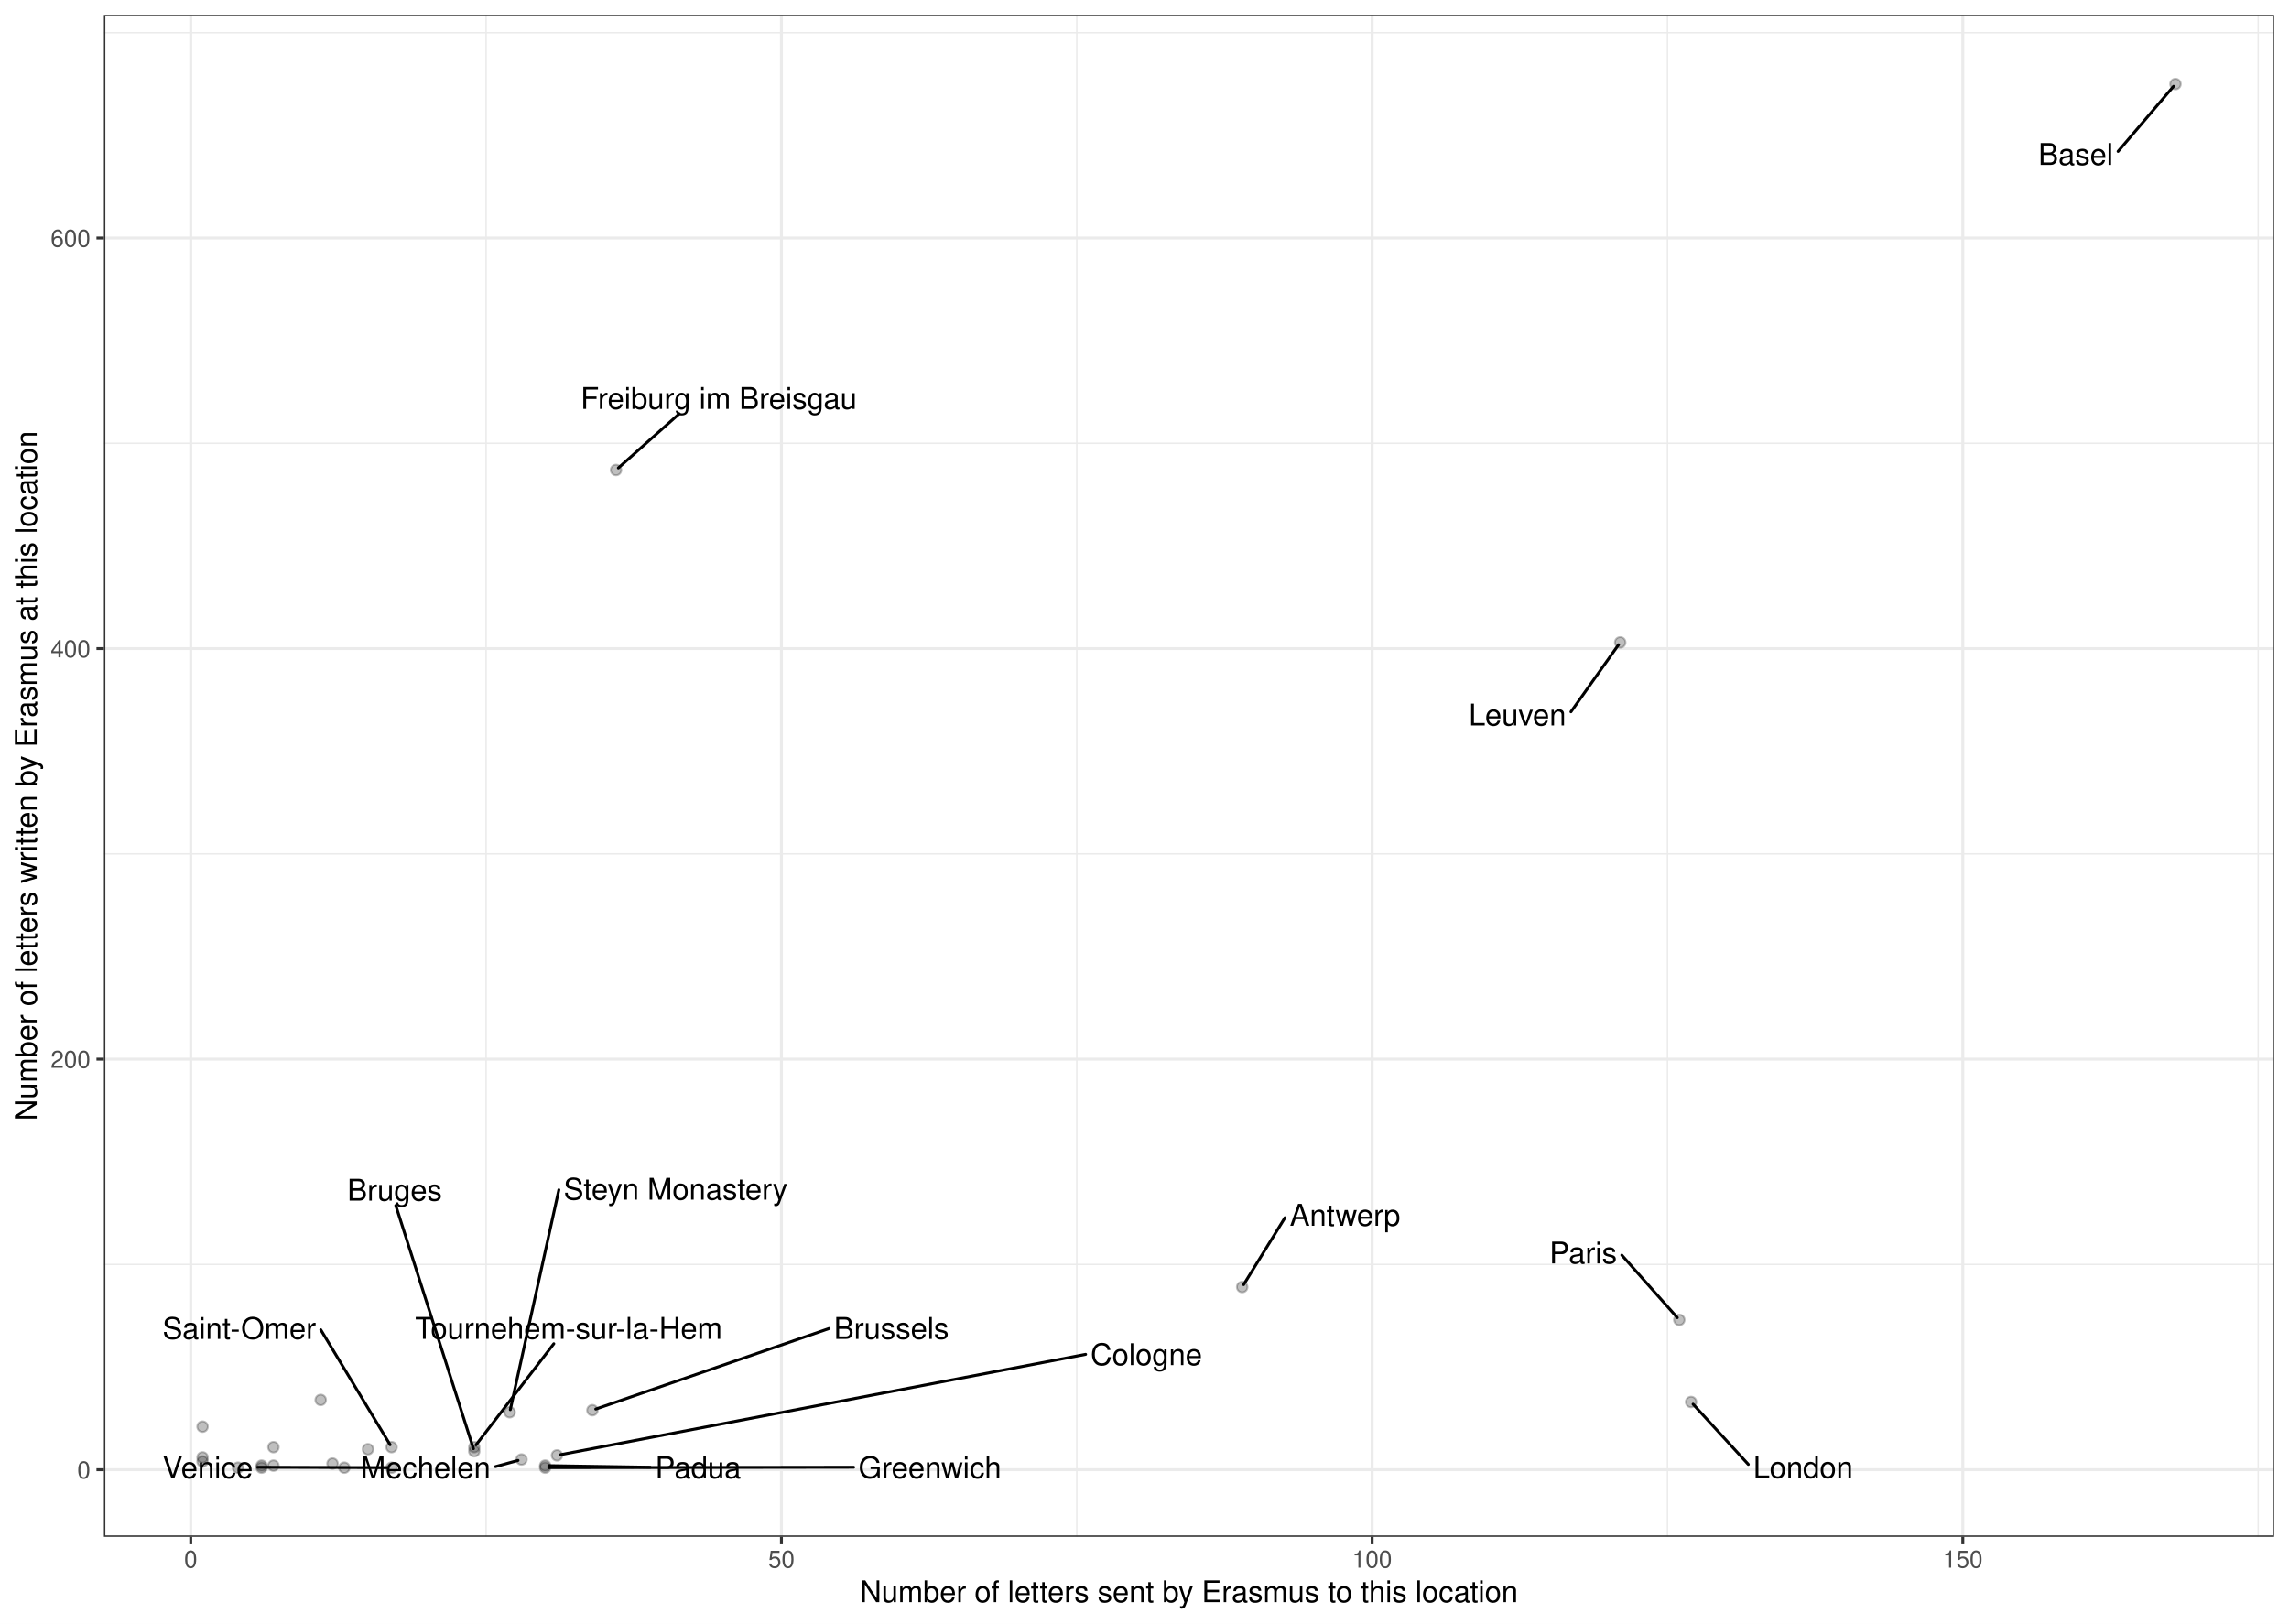
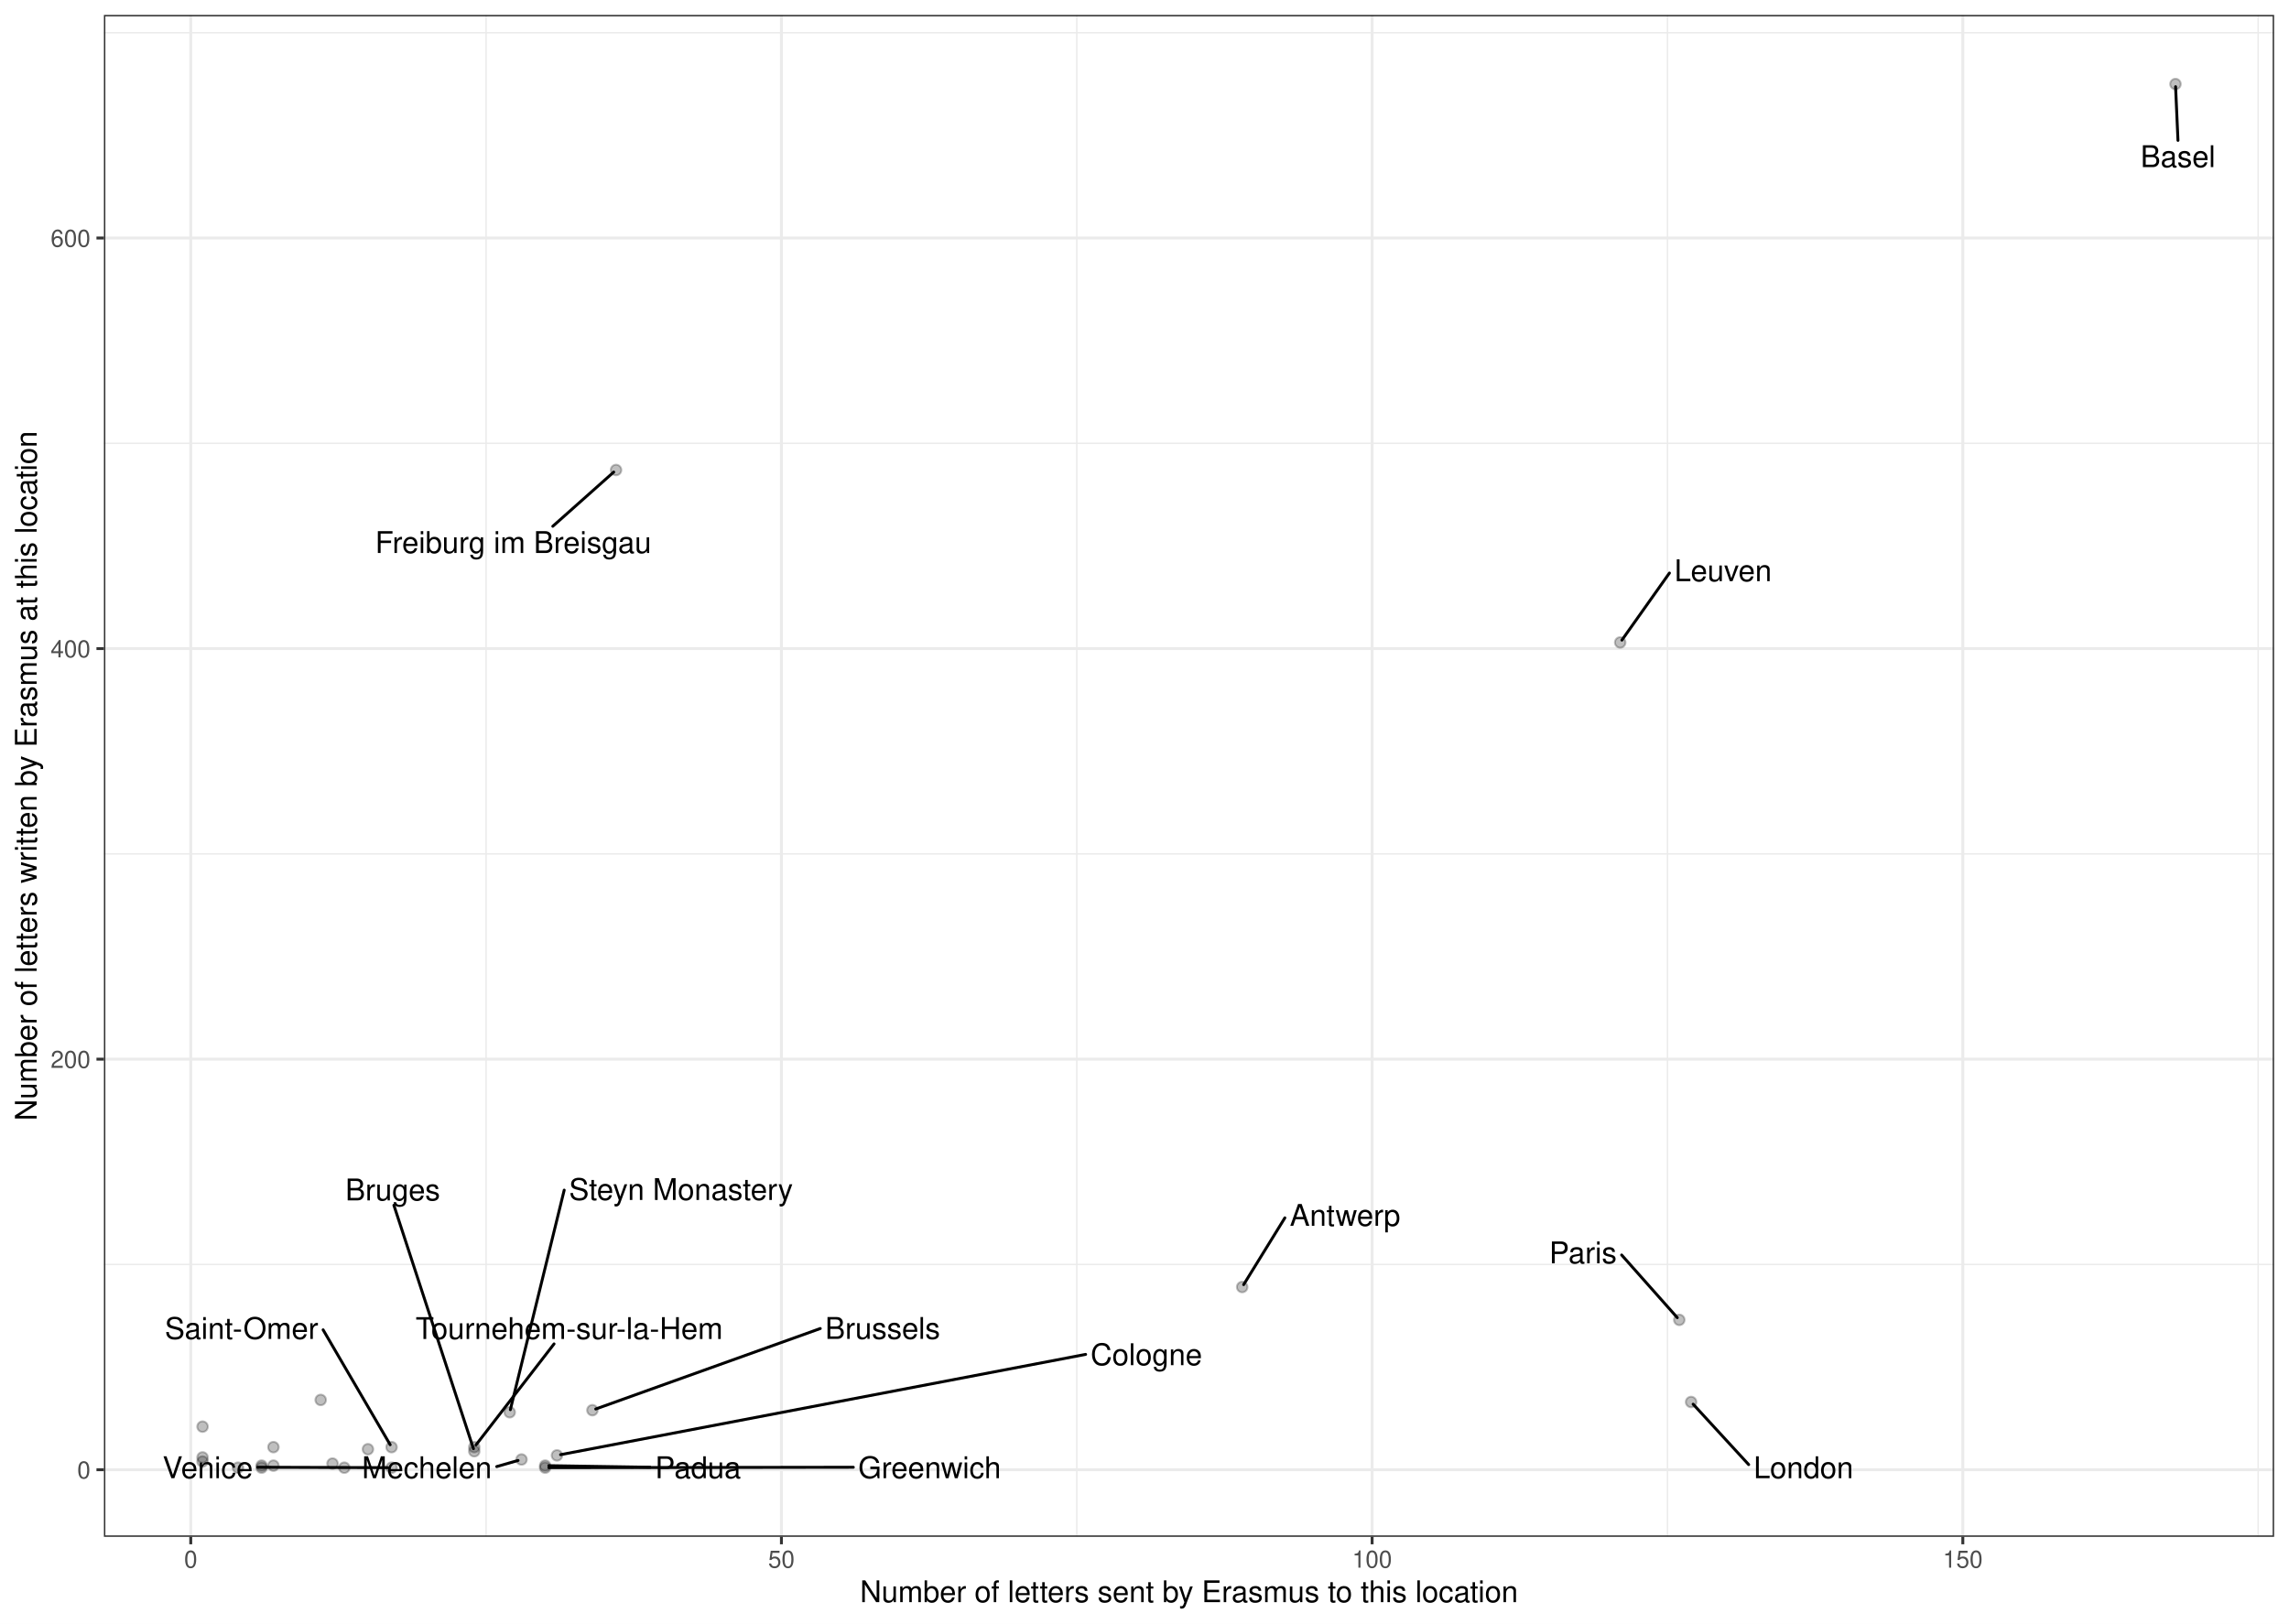
<svg xmlns="http://www.w3.org/2000/svg" width="842.40pt" height="597.60pt" viewBox="0 0 842.40 597.60">
  <g class="svglite">
    <defs>
      <style type="text/css">
    .svglite line, .svglite polyline, .svglite polygon, .svglite path, .svglite rect, .svglite circle {
      fill: none;
      stroke: #000000;
      stroke-linecap: round;
      stroke-linejoin: round;
      stroke-miterlimit: 10.00;
    }
    .svglite text {
      white-space: pre;
    }
    .svglite g.glyphgroup path {
      fill: inherit;
      stroke: none;
    }
  </style>
    </defs>
    <rect width="100%" height="100%" style="stroke: none; fill: #FFFFFF;" />
    <defs>
      <clipPath id="cpMC4wMHw4NDIuNDB8MC4wMHw1OTcuNjA=">
        <rect x="0.00" y="0.00" width="842.40" height="597.60" />
      </clipPath>
    </defs>
    <g clip-path="url(#cpMC4wMHw4NDIuNDB8MC4wMHw1OTcuNjA=)">
      <rect x="0.00" y="-0" width="842.40" height="597.60" style="stroke-width: 1.07; stroke: #FFFFFF; fill: #FFFFFF;" />
    </g>
    <defs>
      <clipPath id="cpMzguMjR8ODM2LjkyfDUuNDh8NTY1LjY5">
        <rect x="38.24" y="5.48" width="798.68" height="560.21" />
      </clipPath>
    </defs>
    <g clip-path="url(#cpMzguMjR8ODM2LjkyfDUuNDh8NTY1LjY5)">
      <rect x="38.24" y="5.48" width="798.68" height="560.21" style="stroke-width: 1.07; stroke: none; fill: #FFFFFF;" />
      <polyline points="38.24,465.42 836.92,465.42 " style="stroke-width: 0.53; stroke: #EBEBEB; stroke-linecap: butt;" />
      <polyline points="38.24,314.30 836.92,314.30 " style="stroke-width: 0.53; stroke: #EBEBEB; stroke-linecap: butt;" />
      <polyline points="38.24,163.18 836.92,163.18 " style="stroke-width: 0.53; stroke: #EBEBEB; stroke-linecap: butt;" />
      <polyline points="38.24,12.05 836.92,12.05 " style="stroke-width: 0.53; stroke: #EBEBEB; stroke-linecap: butt;" />
      <polyline points="178.89,565.69 178.89,5.48 " style="stroke-width: 0.53; stroke: #EBEBEB; stroke-linecap: butt;" />
      <polyline points="396.28,565.69 396.28,5.48 " style="stroke-width: 0.53; stroke: #EBEBEB; stroke-linecap: butt;" />
      <polyline points="613.66,565.69 613.66,5.48 " style="stroke-width: 0.53; stroke: #EBEBEB; stroke-linecap: butt;" />
      <polyline points="831.05,565.69 831.05,5.48 " style="stroke-width: 0.53; stroke: #EBEBEB; stroke-linecap: butt;" />
      <polyline points="38.24,540.98 836.92,540.98 " style="stroke-width: 1.07; stroke: #EBEBEB; stroke-linecap: butt;" />
      <polyline points="38.24,389.86 836.92,389.86 " style="stroke-width: 1.07; stroke: #EBEBEB; stroke-linecap: butt;" />
      <polyline points="38.24,238.74 836.92,238.74 " style="stroke-width: 1.07; stroke: #EBEBEB; stroke-linecap: butt;" />
      <polyline points="38.24,87.61 836.92,87.61 " style="stroke-width: 1.07; stroke: #EBEBEB; stroke-linecap: butt;" />
      <polyline points="70.20,565.69 70.20,5.48 " style="stroke-width: 1.07; stroke: #EBEBEB; stroke-linecap: butt;" />
      <polyline points="287.58,565.69 287.58,5.48 " style="stroke-width: 1.07; stroke: #EBEBEB; stroke-linecap: butt;" />
      <polyline points="504.97,565.69 504.97,5.48 " style="stroke-width: 1.07; stroke: #EBEBEB; stroke-linecap: butt;" />
      <polyline points="722.36,565.69 722.36,5.48 " style="stroke-width: 1.07; stroke: #EBEBEB; stroke-linecap: butt;" />
      <circle cx="96.28" cy="539.47" r="1.95" style="stroke-width: 0.71; stroke: #000000; stroke-opacity: 0.25; fill: #000000; fill-opacity: 0.25;" />
      <circle cx="187.59" cy="519.83" r="1.95" style="stroke-width: 0.71; stroke: #000000; stroke-opacity: 0.25; fill: #000000; fill-opacity: 0.25;" />
      <circle cx="596.27" cy="236.47" r="1.95" style="stroke-width: 0.71; stroke: #000000; stroke-opacity: 0.25; fill: #000000; fill-opacity: 0.25;" />
      <circle cx="618.01" cy="485.82" r="1.95" style="stroke-width: 0.71; stroke: #000000; stroke-opacity: 0.25; fill: #000000; fill-opacity: 0.25;" />
      <circle cx="204.98" cy="535.70" r="1.95" style="stroke-width: 0.71; stroke: #000000; stroke-opacity: 0.25; fill: #000000; fill-opacity: 0.25;" />
      <circle cx="174.54" cy="532.67" r="1.95" style="stroke-width: 0.71; stroke: #000000; stroke-opacity: 0.25; fill: #000000; fill-opacity: 0.25;" />
      <circle cx="174.54" cy="534.18" r="1.95" style="stroke-width: 0.71; stroke: #000000; stroke-opacity: 0.25; fill: #000000; fill-opacity: 0.25;" />
      <circle cx="457.15" cy="473.73" r="1.95" style="stroke-width: 0.71; stroke: #000000; stroke-opacity: 0.25; fill: #000000; fill-opacity: 0.25;" />
      <circle cx="800.62" cy="30.94" r="1.95" style="stroke-width: 0.71; stroke: #000000; stroke-opacity: 0.25; fill: #000000; fill-opacity: 0.25;" />
      <circle cx="135.41" cy="533.43" r="1.95" style="stroke-width: 0.71; stroke: #000000; stroke-opacity: 0.25; fill: #000000; fill-opacity: 0.25;" />
      <circle cx="200.63" cy="540.23" r="1.95" style="stroke-width: 0.71; stroke: #000000; stroke-opacity: 0.25; fill: #000000; fill-opacity: 0.25;" />
      <circle cx="622.36" cy="516.05" r="1.95" style="stroke-width: 0.71; stroke: #000000; stroke-opacity: 0.25; fill: #000000; fill-opacity: 0.25;" />
      <circle cx="122.37" cy="538.72" r="1.95" style="stroke-width: 0.71; stroke: #000000; stroke-opacity: 0.25; fill: #000000; fill-opacity: 0.25;" />
      <circle cx="218.02" cy="519.07" r="1.95" style="stroke-width: 0.71; stroke: #000000; stroke-opacity: 0.25; fill: #000000; fill-opacity: 0.25;" />
      <circle cx="191.93" cy="537.21" r="1.95" style="stroke-width: 0.71; stroke: #000000; stroke-opacity: 0.25; fill: #000000; fill-opacity: 0.25;" />
      <circle cx="87.59" cy="540.23" r="1.95" style="stroke-width: 0.71; stroke: #000000; stroke-opacity: 0.25; fill: #000000; fill-opacity: 0.25;" />
      <circle cx="226.72" cy="173.00" r="1.95" style="stroke-width: 0.71; stroke: #000000; stroke-opacity: 0.25; fill: #000000; fill-opacity: 0.25;" />
      <circle cx="126.72" cy="540.23" r="1.95" style="stroke-width: 0.71; stroke: #000000; stroke-opacity: 0.25; fill: #000000; fill-opacity: 0.25;" />
      <circle cx="74.54" cy="525.12" r="1.95" style="stroke-width: 0.71; stroke: #000000; stroke-opacity: 0.25; fill: #000000; fill-opacity: 0.25;" />
      <circle cx="144.11" cy="540.23" r="1.95" style="stroke-width: 0.71; stroke: #000000; stroke-opacity: 0.25; fill: #000000; fill-opacity: 0.25;" />
      <circle cx="144.11" cy="532.67" r="1.95" style="stroke-width: 0.71; stroke: #000000; stroke-opacity: 0.25; fill: #000000; fill-opacity: 0.25;" />
      <circle cx="100.63" cy="532.67" r="1.95" style="stroke-width: 0.71; stroke: #000000; stroke-opacity: 0.25; fill: #000000; fill-opacity: 0.25;" />
      <circle cx="200.63" cy="539.47" r="1.95" style="stroke-width: 0.71; stroke: #000000; stroke-opacity: 0.25; fill: #000000; fill-opacity: 0.25;" />
      <circle cx="96.28" cy="540.23" r="1.95" style="stroke-width: 0.71; stroke: #000000; stroke-opacity: 0.25; fill: #000000; fill-opacity: 0.25;" />
      <circle cx="74.54" cy="536.45" r="1.95" style="stroke-width: 0.71; stroke: #000000; stroke-opacity: 0.25; fill: #000000; fill-opacity: 0.25;" />
      <circle cx="118.02" cy="515.29" r="1.95" style="stroke-width: 0.71; stroke: #000000; stroke-opacity: 0.25; fill: #000000; fill-opacity: 0.25;" />
      <circle cx="74.54" cy="537.96" r="1.95" style="stroke-width: 0.71; stroke: #000000; stroke-opacity: 0.25; fill: #000000; fill-opacity: 0.25;" />
      <circle cx="100.63" cy="539.47" r="1.95" style="stroke-width: 0.71; stroke: #000000; stroke-opacity: 0.25; fill: #000000; fill-opacity: 0.25;" />
-       <line x1="205.67" y1="437.95" x2="187.80" y2="518.87" style="stroke-width: 1.07;" />
-       <line x1="578.15" y1="262.00" x2="595.66" y2="237.33" style="stroke-width: 1.07;" />
-       <line x1="596.86" y1="462.00" x2="617.29" y2="485.01" style="stroke-width: 1.07;" />
-       <line x1="399.53" y1="498.51" x2="206.30" y2="535.44" style="stroke-width: 1.07;" />
-       <line x1="203.81" y1="494.61" x2="175.20" y2="531.82" style="stroke-width: 1.07;" />
-       <line x1="145.66" y1="443.74" x2="174.24" y2="533.24" style="stroke-width: 1.07;" />
-       <line x1="472.88" y1="448.23" x2="457.69" y2="472.85" style="stroke-width: 1.07;" />
-       <line x1="779.50" y1="55.72" x2="799.91" y2="31.77" style="stroke-width: 1.07;" />
-       <line x1="314.16" y1="540.07" x2="202.00" y2="540.23" style="stroke-width: 1.07;" />
-       <line x1="643.42" y1="539.02" x2="623.10" y2="516.86" style="stroke-width: 1.07;" />
-       <line x1="305.11" y1="489.01" x2="219.25" y2="518.65" style="stroke-width: 1.07;" />
-       <line x1="182.34" y1="539.84" x2="190.65" y2="537.56" style="stroke-width: 1.07;" />
-       <line x1="249.96" y1="152.32" x2="227.57" y2="172.24" style="stroke-width: 1.07;" />
+       <line x1="207.64" y1="438.06" x2="187.82" y2="518.88" style="stroke-width: 1.07;" />
+       <line x1="614.39" y1="210.92" x2="596.89" y2="235.61" style="stroke-width: 1.07;" />
+       <line x1="596.80" y1="461.94" x2="617.28" y2="485.01" style="stroke-width: 1.07;" />
+       <line x1="399.53" y1="498.53" x2="206.30" y2="535.44" style="stroke-width: 1.07;" />
+       <line x1="203.90" y1="494.67" x2="175.20" y2="531.82" style="stroke-width: 1.07;" />
+       <line x1="144.96" y1="443.64" x2="174.24" y2="533.24" style="stroke-width: 1.07;" />
+       <line x1="472.86" y1="448.27" x2="457.69" y2="472.85" style="stroke-width: 1.07;" />
+       <line x1="801.54" y1="51.67" x2="800.66" y2="31.91" style="stroke-width: 1.07;" />
+       <line x1="314.04" y1="540.07" x2="202.00" y2="540.23" style="stroke-width: 1.07;" />
+       <line x1="643.55" y1="539.09" x2="623.11" y2="516.86" style="stroke-width: 1.07;" />
+       <line x1="301.88" y1="489.01" x2="219.24" y2="518.63" style="stroke-width: 1.07;" />
+       <line x1="182.80" y1="539.82" x2="190.66" y2="537.57" style="stroke-width: 1.07;" />
+       <line x1="203.44" y1="193.71" x2="225.86" y2="173.76" style="stroke-width: 1.07;" />
      <line x1="94.88" y1="540.07" x2="142.73" y2="540.22" style="stroke-width: 1.07;" />
-       <line x1="118.06" y1="489.48" x2="143.57" y2="531.78" style="stroke-width: 1.07;" />
-       <line x1="239.31" y1="540.07" x2="202.00" y2="539.49" style="stroke-width: 1.07;" />
-       <text x="248.64" y="441.57" text-anchor="middle" style="font-size: 11.04px; font-family: &quot;Nimbus Sans&quot;;" textLength="82.34px" lengthAdjust="spacingAndGlyphs">Steyn Monastery</text>
-       <text x="558.44" y="267.03" text-anchor="middle" style="font-size: 11.04px; font-family: &quot;Nimbus Sans&quot;;" textLength="35.81px" lengthAdjust="spacingAndGlyphs">Leuven</text>
-       <text x="582.65" y="465.05" text-anchor="middle" style="font-size: 11.04px; font-family: &quot;Nimbus Sans&quot;;" textLength="24.83px" lengthAdjust="spacingAndGlyphs">Paris</text>
-       <text x="421.88" y="502.47" text-anchor="middle" style="font-size: 11.04px; font-family: &quot;Nimbus Sans&quot;;" textLength="41.09px" lengthAdjust="spacingAndGlyphs">Cologne</text>
-       <text x="209.30" y="492.81" text-anchor="middle" style="font-size: 11.04px; font-family: &quot;Nimbus Sans&quot;;" textLength="113.00px" lengthAdjust="spacingAndGlyphs">Tournehem-sur-la-Hem</text>
-       <text x="145.24" y="441.94" text-anchor="middle" style="font-size: 11.04px; font-family: &quot;Nimbus Sans&quot;;" textLength="34.88px" lengthAdjust="spacingAndGlyphs">Bruges</text>
-       <text x="495.00" y="451.18" text-anchor="middle" style="font-size: 11.04px; font-family: &quot;Nimbus Sans&quot;;" textLength="40.66px" lengthAdjust="spacingAndGlyphs">Antwerp</text>
-       <text x="763.92" y="60.70" text-anchor="middle" style="font-size: 11.04px; font-family: &quot;Nimbus Sans&quot;;" textLength="27.56px" lengthAdjust="spacingAndGlyphs">Basel</text>
-       <text x="342.22" y="544.09" text-anchor="middle" style="font-size: 11.04px; font-family: &quot;Nimbus Sans&quot;;" textLength="52.53px" lengthAdjust="spacingAndGlyphs">Greenwich</text>
-       <text x="663.58" y="544.03" text-anchor="middle" style="font-size: 11.04px; font-family: &quot;Nimbus Sans&quot;;" textLength="36.72px" lengthAdjust="spacingAndGlyphs">London</text>
-       <text x="328.06" y="492.83" text-anchor="middle" style="font-size: 11.04px; font-family: &quot;Nimbus Sans&quot;;" textLength="42.30px" lengthAdjust="spacingAndGlyphs">Brussels</text>
-       <text x="156.63" y="544.09" text-anchor="middle" style="font-size: 11.04px; font-family: &quot;Nimbus Sans&quot;;" textLength="47.81px" lengthAdjust="spacingAndGlyphs">Mechelen</text>
-       <text x="264.51" y="150.52" text-anchor="middle" style="font-size: 11.04px; font-family: &quot;Nimbus Sans&quot;;" textLength="101.56px" lengthAdjust="spacingAndGlyphs">Freiburg im Breisgau</text>
+       <line x1="118.91" y1="489.48" x2="143.59" y2="531.78" style="stroke-width: 1.07;" />
+       <line x1="239.27" y1="540.07" x2="202.00" y2="539.49" style="stroke-width: 1.07;" />
+       <text x="250.62" y="441.69" text-anchor="middle" style="font-size: 11.04px; font-family: &quot;Nimbus Sans&quot;;" textLength="82.36px" lengthAdjust="spacingAndGlyphs">Steyn Monastery</text>
+       <text x="634.12" y="213.93" text-anchor="middle" style="font-size: 11.04px; font-family: &quot;Nimbus Sans&quot;;" textLength="35.86px" lengthAdjust="spacingAndGlyphs">Leuven</text>
+       <text x="582.57" y="465.00" text-anchor="middle" style="font-size: 11.04px; font-family: &quot;Nimbus Sans&quot;;" textLength="24.86px" lengthAdjust="spacingAndGlyphs">Paris</text>
+       <text x="421.89" y="502.49" text-anchor="middle" style="font-size: 11.04px; font-family: &quot;Nimbus Sans&quot;;" textLength="41.11px" lengthAdjust="spacingAndGlyphs">Cologne</text>
+       <text x="209.48" y="492.87" text-anchor="middle" style="font-size: 11.04px; font-family: &quot;Nimbus Sans&quot;;" textLength="113.02px" lengthAdjust="spacingAndGlyphs">Tournehem-sur-la-Hem</text>
+       <text x="144.53" y="441.84" text-anchor="middle" style="font-size: 11.04px; font-family: &quot;Nimbus Sans&quot;;" textLength="34.88px" lengthAdjust="spacingAndGlyphs">Bruges</text>
+       <text x="495.01" y="451.22" text-anchor="middle" style="font-size: 11.04px; font-family: &quot;Nimbus Sans&quot;;" textLength="40.70px" lengthAdjust="spacingAndGlyphs">Antwerp</text>
+       <text x="801.54" y="61.51" text-anchor="middle" style="font-size: 11.04px; font-family: &quot;Nimbus Sans&quot;;" textLength="27.56px" lengthAdjust="spacingAndGlyphs">Basel</text>
+       <text x="342.11" y="544.09" text-anchor="middle" style="font-size: 11.04px; font-family: &quot;Nimbus Sans&quot;;" textLength="52.55px" lengthAdjust="spacingAndGlyphs">Greenwich</text>
+       <text x="663.72" y="544.09" text-anchor="middle" style="font-size: 11.04px; font-family: &quot;Nimbus Sans&quot;;" textLength="36.73px" lengthAdjust="spacingAndGlyphs">London</text>
+       <text x="324.83" y="492.82" text-anchor="middle" style="font-size: 11.04px; font-family: &quot;Nimbus Sans&quot;;" textLength="42.30px" lengthAdjust="spacingAndGlyphs">Brussels</text>
+       <text x="157.10" y="544.09" text-anchor="middle" style="font-size: 11.04px; font-family: &quot;Nimbus Sans&quot;;" textLength="47.81px" lengthAdjust="spacingAndGlyphs">Mechelen</text>
+       <text x="188.89" y="203.55" text-anchor="middle" style="font-size: 11.04px; font-family: &quot;Nimbus Sans&quot;;" textLength="101.64px" lengthAdjust="spacingAndGlyphs">Freiburg im Breisgau</text>
      <text x="76.46" y="544.09" text-anchor="middle" style="font-size: 11.04px; font-family: &quot;Nimbus Sans&quot;;" textLength="33.23px" lengthAdjust="spacingAndGlyphs">Venice</text>
-       <text x="88.05" y="492.85" text-anchor="middle" style="font-size: 11.04px; font-family: &quot;Nimbus Sans&quot;;" textLength="56.42px" lengthAdjust="spacingAndGlyphs">Saint-Omer</text>
-       <text x="256.92" y="544.09" text-anchor="middle" style="font-size: 11.04px; font-family: &quot;Nimbus Sans&quot;;" textLength="31.61px" lengthAdjust="spacingAndGlyphs">Padua</text>
+       <text x="88.89" y="492.85" text-anchor="middle" style="font-size: 11.04px; font-family: &quot;Nimbus Sans&quot;;" textLength="56.44px" lengthAdjust="spacingAndGlyphs">Saint-Omer</text>
+       <text x="256.88" y="544.09" text-anchor="middle" style="font-size: 11.04px; font-family: &quot;Nimbus Sans&quot;;" textLength="31.62px" lengthAdjust="spacingAndGlyphs">Padua</text>
      <rect x="38.24" y="5.48" width="798.68" height="560.21" style="stroke-width: 1.07; stroke: #333333;" />
    </g>
    <g clip-path="url(#cpMC4wMHw4NDIuNDB8MC4wMHw1OTcuNjA=)">
      <text x="33.31" y="544.19" text-anchor="end" style="font-size: 8.80px;fill: #4D4D4D; font-family: &quot;Nimbus Sans&quot;;" textLength="4.89px" lengthAdjust="spacingAndGlyphs">0</text>
      <text x="33.31" y="393.07" text-anchor="end" style="font-size: 8.80px;fill: #4D4D4D; font-family: &quot;Nimbus Sans&quot;;" textLength="14.67px" lengthAdjust="spacingAndGlyphs">200</text>
      <text x="33.31" y="241.95" text-anchor="end" style="font-size: 8.80px;fill: #4D4D4D; font-family: &quot;Nimbus Sans&quot;;" textLength="14.67px" lengthAdjust="spacingAndGlyphs">400</text>
      <text x="33.31" y="90.82" text-anchor="end" style="font-size: 8.80px;fill: #4D4D4D; font-family: &quot;Nimbus Sans&quot;;" textLength="14.67px" lengthAdjust="spacingAndGlyphs">600</text>
      <polyline points="35.50,540.98 38.24,540.98 " style="stroke-width: 1.07; stroke: #333333; stroke-linecap: butt;" />
      <polyline points="35.50,389.86 38.24,389.86 " style="stroke-width: 1.07; stroke: #333333; stroke-linecap: butt;" />
      <polyline points="35.50,238.74 38.24,238.74 " style="stroke-width: 1.07; stroke: #333333; stroke-linecap: butt;" />
      <polyline points="35.50,87.61 38.24,87.61 " style="stroke-width: 1.07; stroke: #333333; stroke-linecap: butt;" />
      <polyline points="70.20,568.43 70.20,565.69 " style="stroke-width: 1.07; stroke: #333333; stroke-linecap: butt;" />
      <polyline points="287.58,568.43 287.58,565.69 " style="stroke-width: 1.07; stroke: #333333; stroke-linecap: butt;" />
      <polyline points="504.97,568.43 504.97,565.69 " style="stroke-width: 1.07; stroke: #333333; stroke-linecap: butt;" />
      <polyline points="722.36,568.43 722.36,565.69 " style="stroke-width: 1.07; stroke: #333333; stroke-linecap: butt;" />
      <text x="70.20" y="577.04" text-anchor="middle" style="font-size: 8.80px;fill: #4D4D4D; font-family: &quot;Nimbus Sans&quot;;" textLength="4.89px" lengthAdjust="spacingAndGlyphs">0</text>
      <text x="287.58" y="577.04" text-anchor="middle" style="font-size: 8.80px;fill: #4D4D4D; font-family: &quot;Nimbus Sans&quot;;" textLength="9.78px" lengthAdjust="spacingAndGlyphs">50</text>
      <text x="504.97" y="577.04" text-anchor="middle" style="font-size: 8.80px;fill: #4D4D4D; font-family: &quot;Nimbus Sans&quot;;" textLength="14.67px" lengthAdjust="spacingAndGlyphs">100</text>
      <text x="722.36" y="577.04" text-anchor="middle" style="font-size: 8.80px;fill: #4D4D4D; font-family: &quot;Nimbus Sans&quot;;" textLength="14.67px" lengthAdjust="spacingAndGlyphs">150</text>
-       <text x="437.58" y="589.72" text-anchor="middle" style="font-size: 11.00px; font-family: &quot;Nimbus Sans&quot;;" textLength="242.02px" lengthAdjust="spacingAndGlyphs">Number of letters sent by Erasmus to this location</text>
-       <text transform="translate(13.50,285.59) rotate(-90)" text-anchor="middle" style="font-size: 11.00px; font-family: &quot;Nimbus Sans&quot;;" textLength="253.67px" lengthAdjust="spacingAndGlyphs">Number of letters written by Erasmus at this location</text>
+       <text x="437.58" y="589.72" text-anchor="middle" style="font-size: 11.00px; font-family: &quot;Nimbus Sans&quot;;" textLength="242.11px" lengthAdjust="spacingAndGlyphs">Number of letters sent by Erasmus to this location</text>
+       <text transform="translate(13.50,285.59) rotate(-90)" text-anchor="middle" style="font-size: 11.00px; font-family: &quot;Nimbus Sans&quot;;" textLength="253.78px" lengthAdjust="spacingAndGlyphs">Number of letters written by Erasmus at this location</text>
    </g>
  </g>
</svg>
